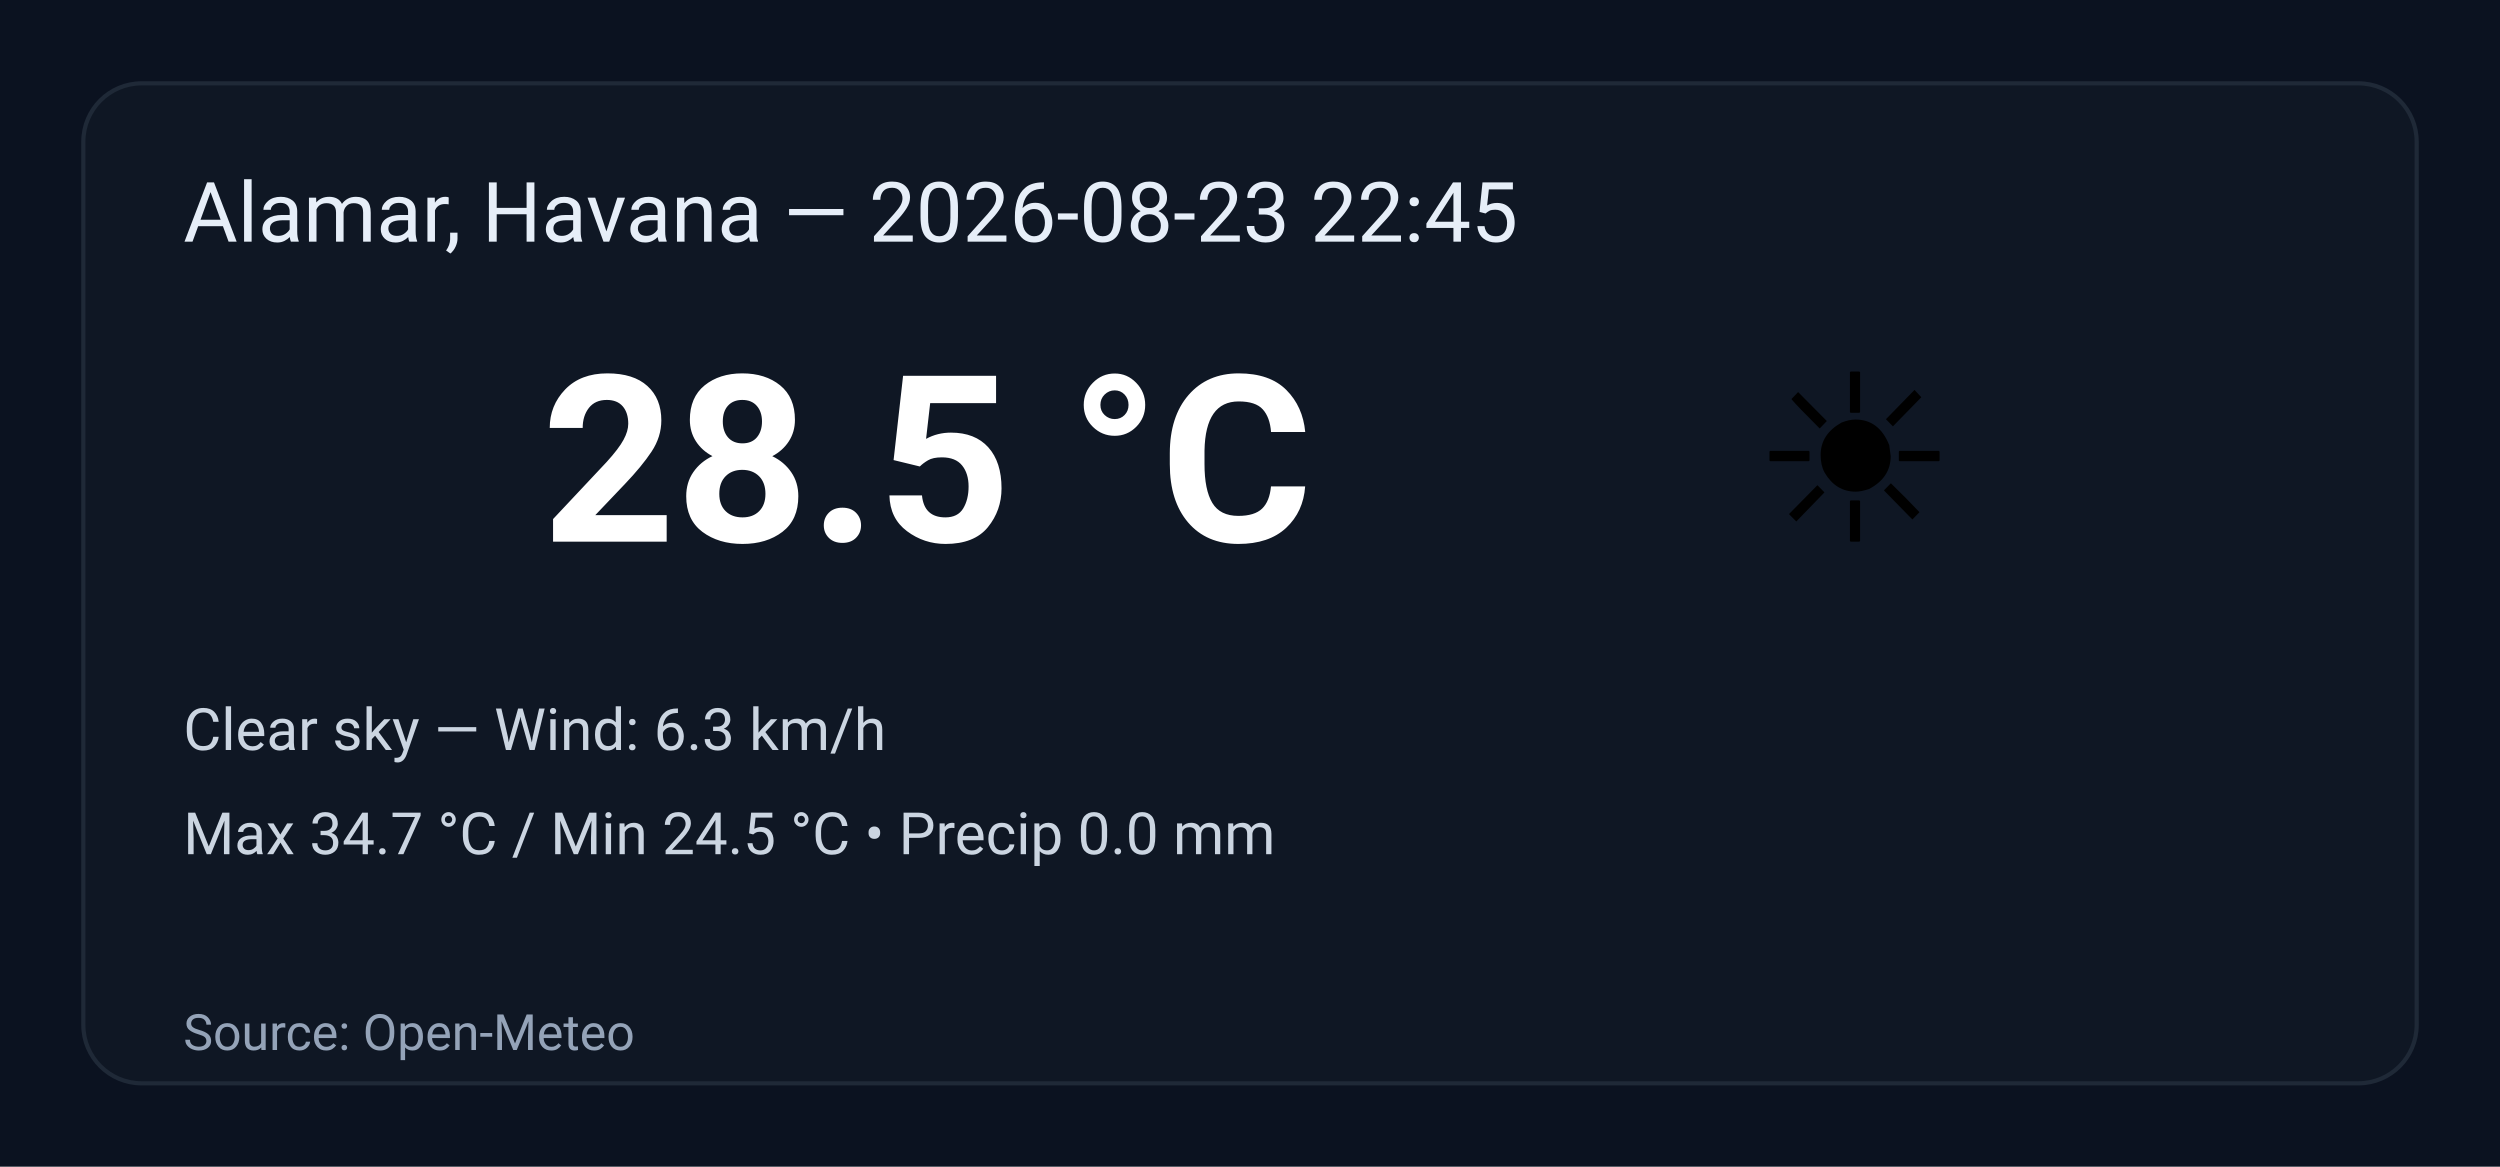
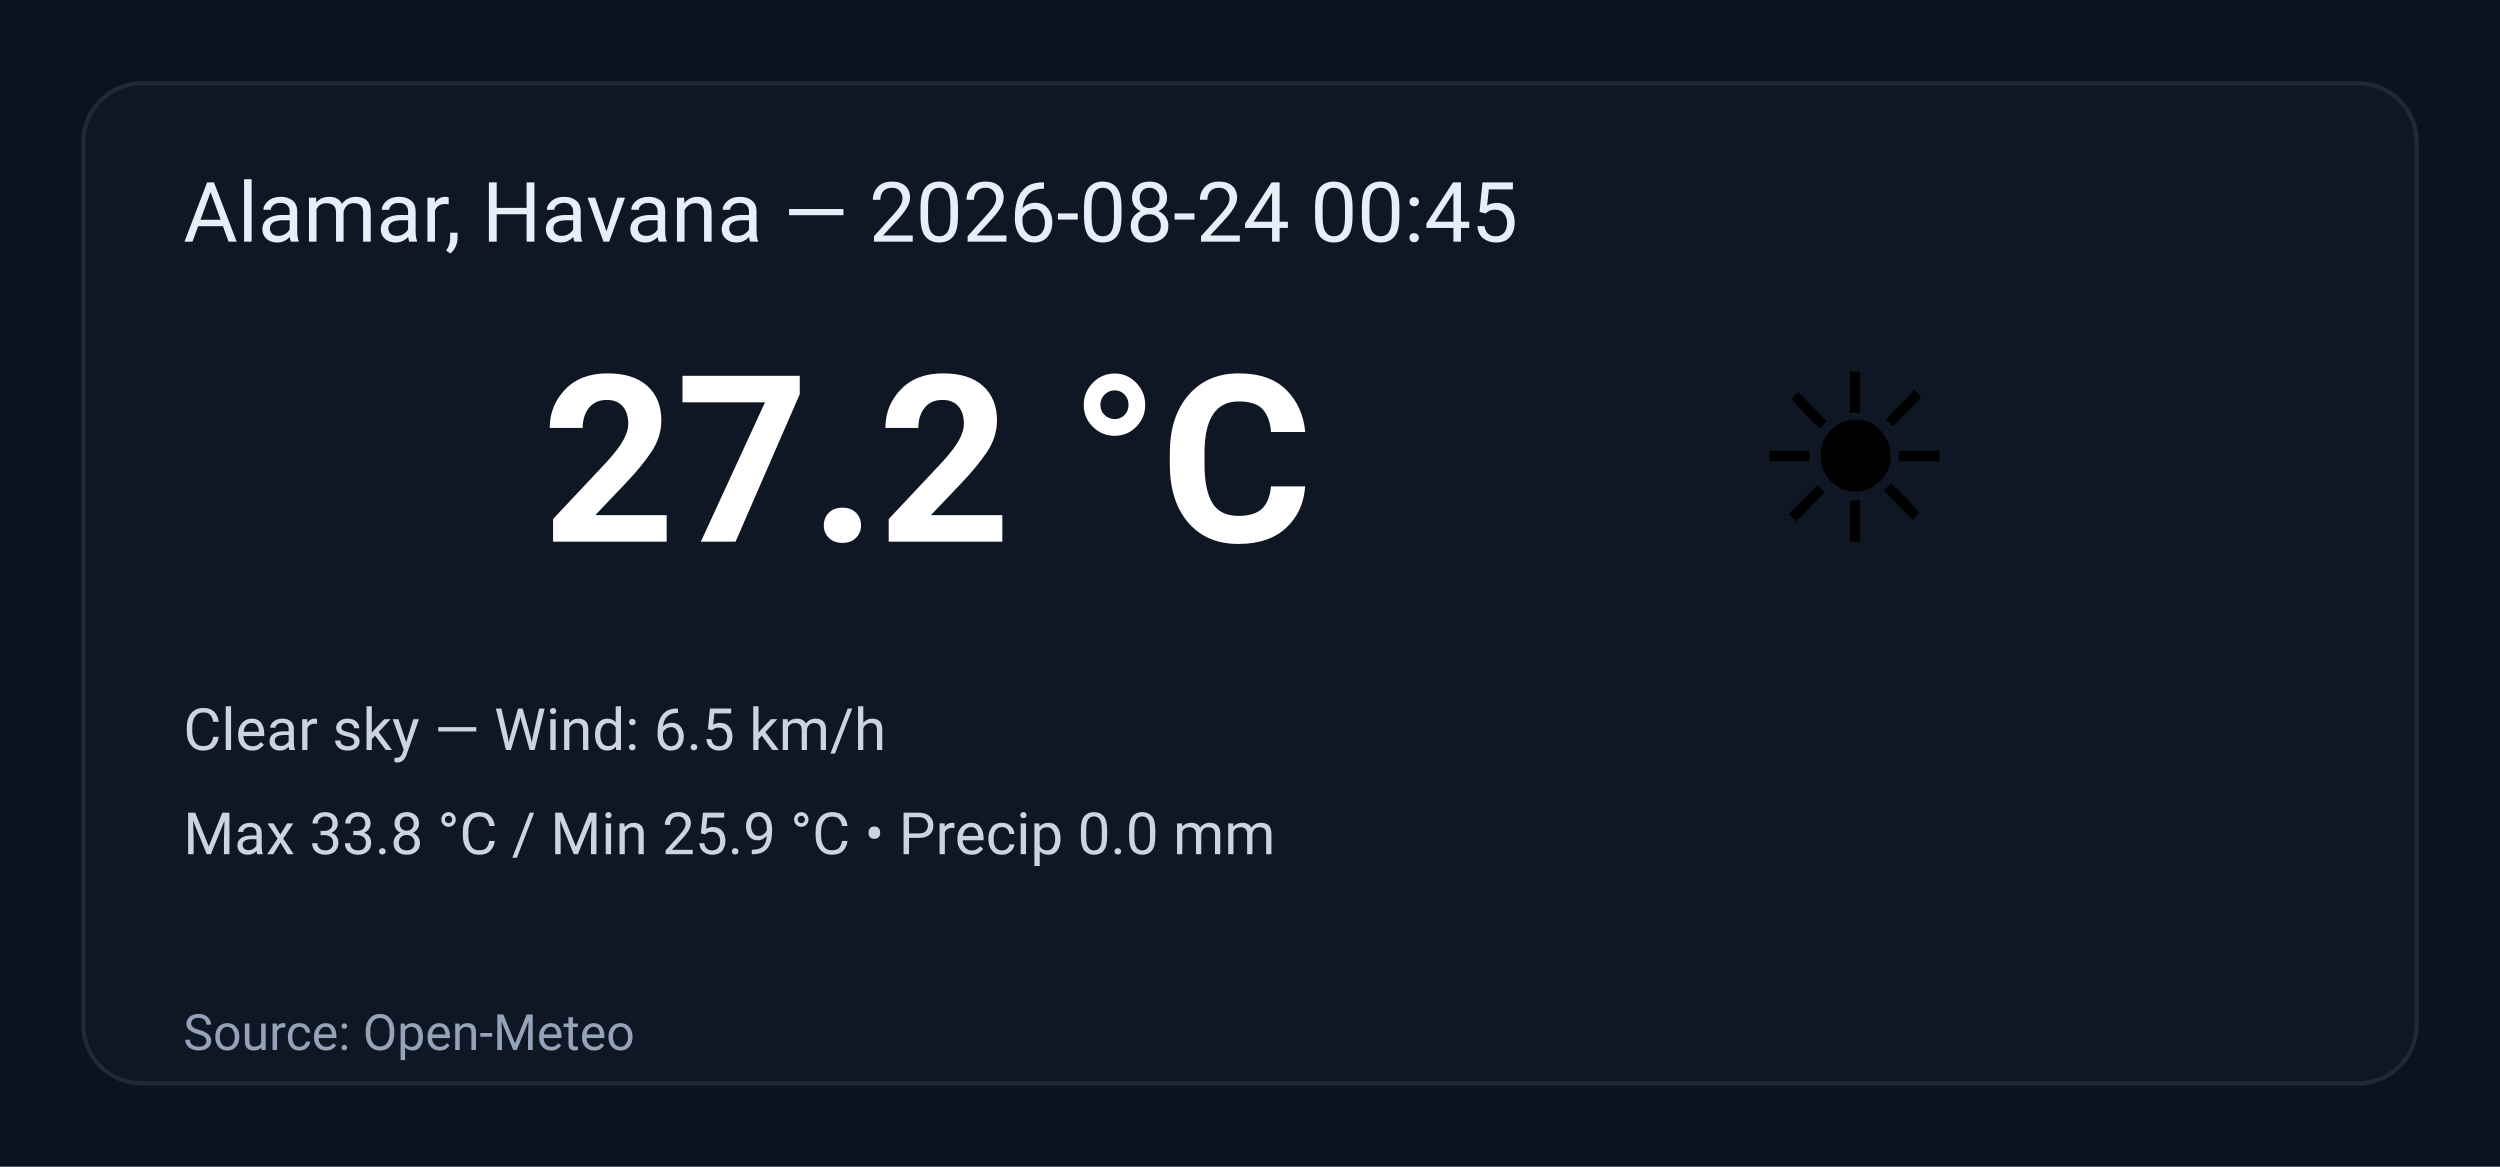
<svg xmlns="http://www.w3.org/2000/svg" width="600" height="280" viewBox="0 0 600 280" role="img" aria-label="Weather summary">
  <style>
    .bg { fill: #0b1220; }
    .card { fill: #0f1724; stroke: #1f2937; stroke-width:1; rx:14; }
    .title { font: 20px 'Segoe UI', Roboto, Arial; fill: #e6eef8; }
    .temp { font: 56px 'Segoe UI', Roboto, Arial; fill: #ffffff; font-weight:700; }
    .emoji { font-size:56px; }
    .meta { font: 14px 'Segoe UI', Roboto, Arial; fill: #cbd5e1; }
    .foot { font: 12px 'Segoe UI', Roboto, Arial; fill: #94a3b8; }
  </style>
  <rect class="bg" width="100%" height="100%" rx="0" />
  <g transform="translate(20,20)">
    <rect class="card" x="0" y="0" width="560" height="240" rx="12" />
-     <text class="title" x="24" y="38">Alamar, Havana — 2026-08-23 22:45</text>
+     <text class="title" x="24" y="38">Alamar, Havana — 2026-08-24 00:45</text>
    <text class="emoji" x="400" y="110">☀️</text>
-     <text class="temp" x="110" y="110">28.5 °C</text>
-     <text class="meta" x="24" y="160">Clear sky — Wind: 6.3 km/h</text>
-     <text class="meta" x="24" y="185">Max 34.7 °C / Min 24.5 °C  •  Precip 0.0 mm</text>
+     <text class="temp" x="110" y="110">27.2 °C</text>
+     <text class="meta" x="24" y="160">Clear sky — Wind: 6.5 km/h</text>
+     <text class="meta" x="24" y="185">Max 33.8 °C / Min 25.9 °C  •  Precip 0.0 mm</text>
    <text class="foot" x="24" y="232">Source: Open-Meteo</text>
  </g>
</svg>
